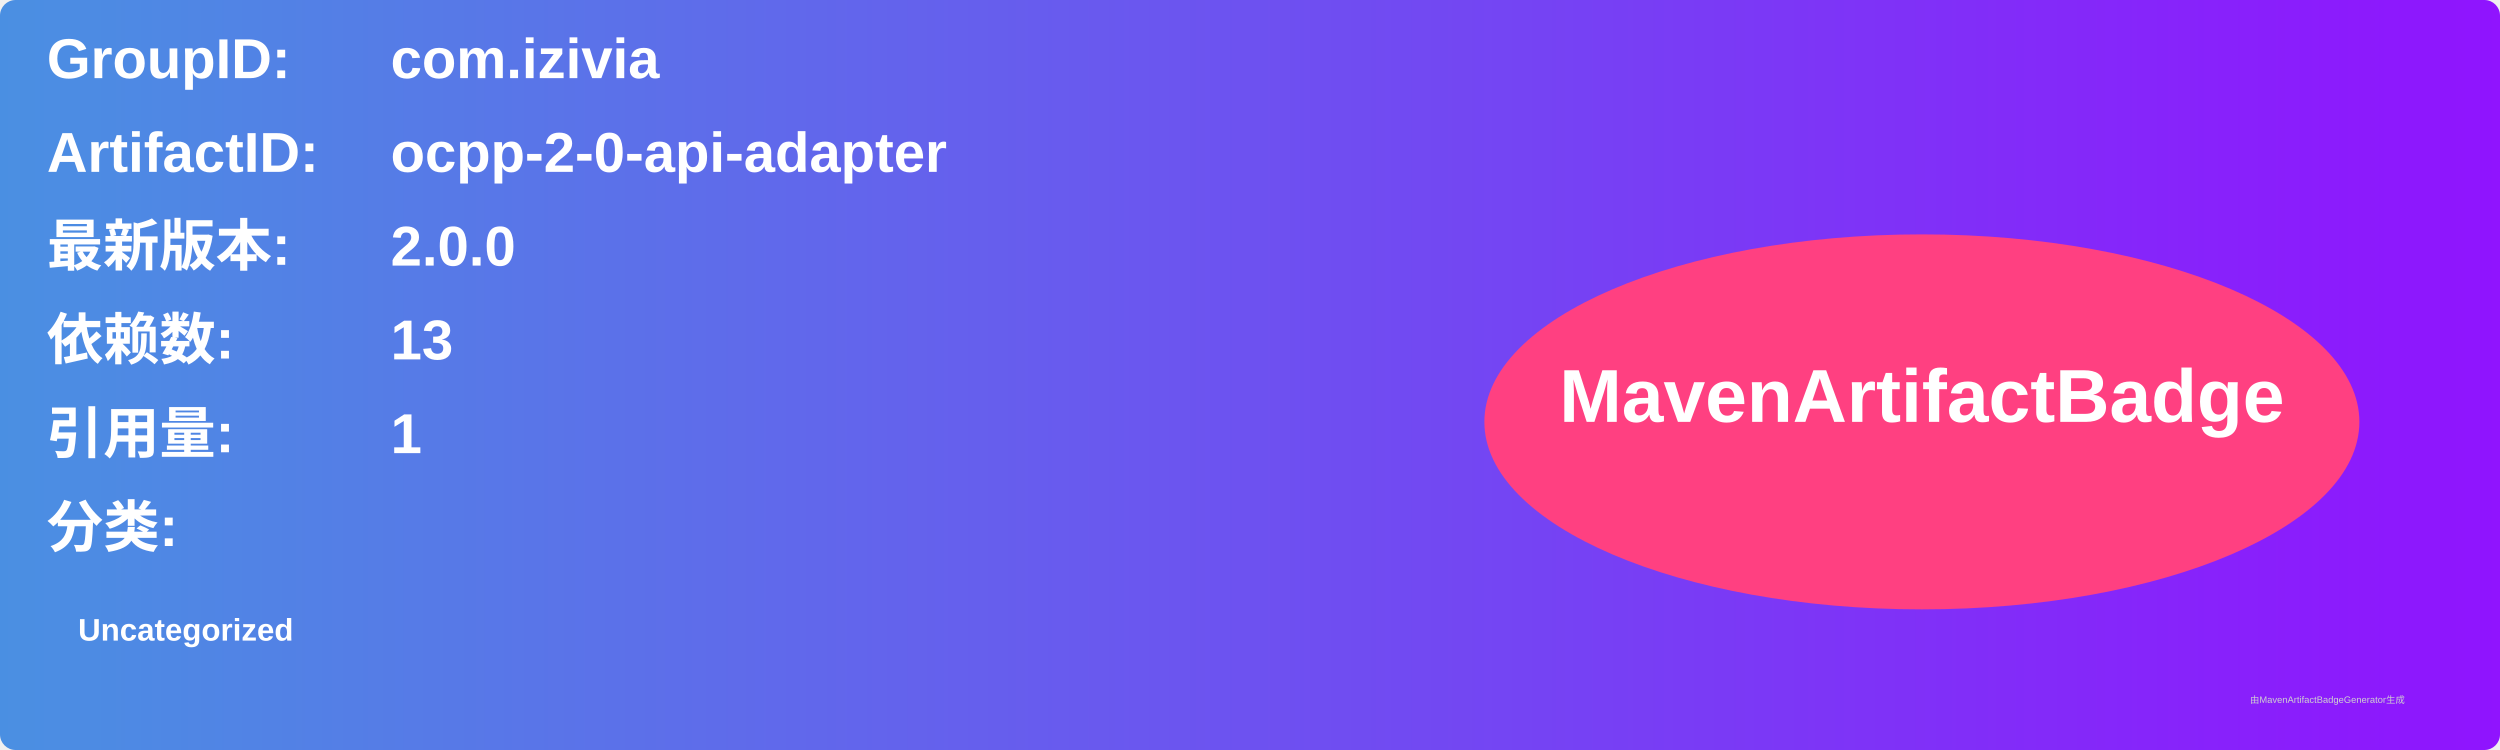
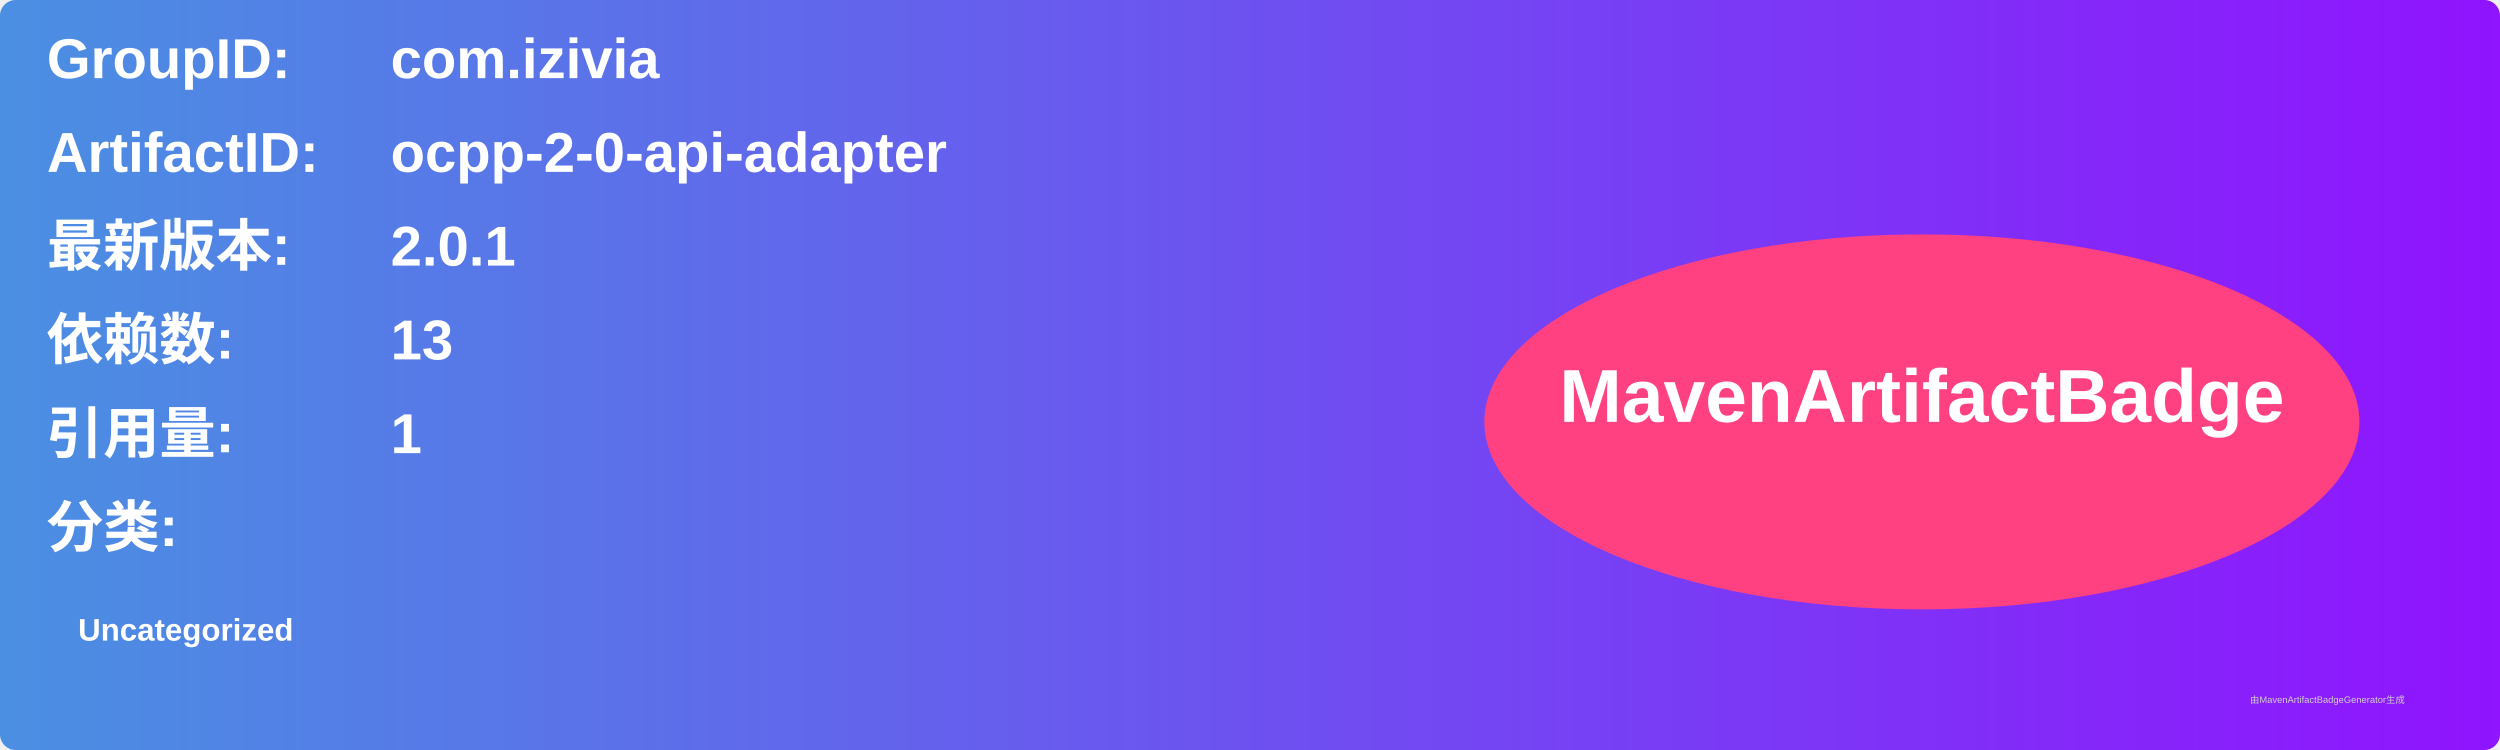
<svg xmlns="http://www.w3.org/2000/svg" width="800" height="240" viewBox="0 0 800 240">
  <linearGradient id="grad" x1="0%" y1="0%" x2="100%" y2="0%">
    <stop offset="0%" stop-color="#4a90e2" />
    <stop offset="100%" stop-color="#9013fe" />
  </linearGradient>
  <rect width="100%" height="100%" rx="5" ry="5" fill="url(#grad)" />
  <g transform="translate(15, 15)">
    <text x="0" y="10" font-family="Arial" font-size="18" fill="white" font-weight="bold" width="260">GroupID:</text>
    <text x="110" y="10" font-family="Arial" font-size="18" fill="white" font-weight="bold" width="460">com.izivia</text>
    <text x="0" y="40" font-family="Arial" font-size="18" fill="white" font-weight="bold" width="260">ArtifactID:</text>
    <text x="110" y="40" font-family="Arial" font-size="18" fill="white" font-weight="bold" width="460">ocpp-2-0-api-adapter</text>
    <text x="0" y="70" font-family="Arial" font-size="18" fill="white" font-weight="bold">最新版本:</text>
    <text x="110" y="70" font-family="Arial" font-size="18" fill="white" font-weight="bold">
-       <tspan font-weight="bold">2.0.0</tspan>
+       <tspan font-weight="bold">2.0.1</tspan>
    </text>
    <text x="0" y="100" font-family="Arial" font-size="18" fill="white" font-weight="bold">依赖数: </text>
    <text x="110" y="100" font-family="Arial" font-size="18" fill="white">
      <tspan font-weight="bold">13</tspan>
    </text>
    <text x="0" y="130" font-family="Arial" font-size="18" fill="white" font-weight="bold">引用量: </text>
    <text x="110" y="130" font-family="Arial" font-size="18" fill="white">
      <tspan font-weight="bold">1</tspan>
    </text>
    <text x="0" y="160" font-family="Arial" font-size="18" fill="white" font-weight="bold">分类:</text>
    <text x="10" y="190" font-family="Arial" font-size="10" fill="white">
      <tspan font-weight="bold">Uncategorized</tspan>
    </text>
    <ellipse cx="600" cy="120" rx="140" ry="60" fill="#ff4081" />
    <text x="600" y="120" text-anchor="middle" font-family="Arial" font-size="24" fill="white" font-weight="bold">MavenArtifactBadge</text>
  </g>
  <text x="720" y="225" font-family="Arial" font-size="3" fill="#d0d0d0">由MavenArtifactBadgeGenerator生成</text>
</svg>
